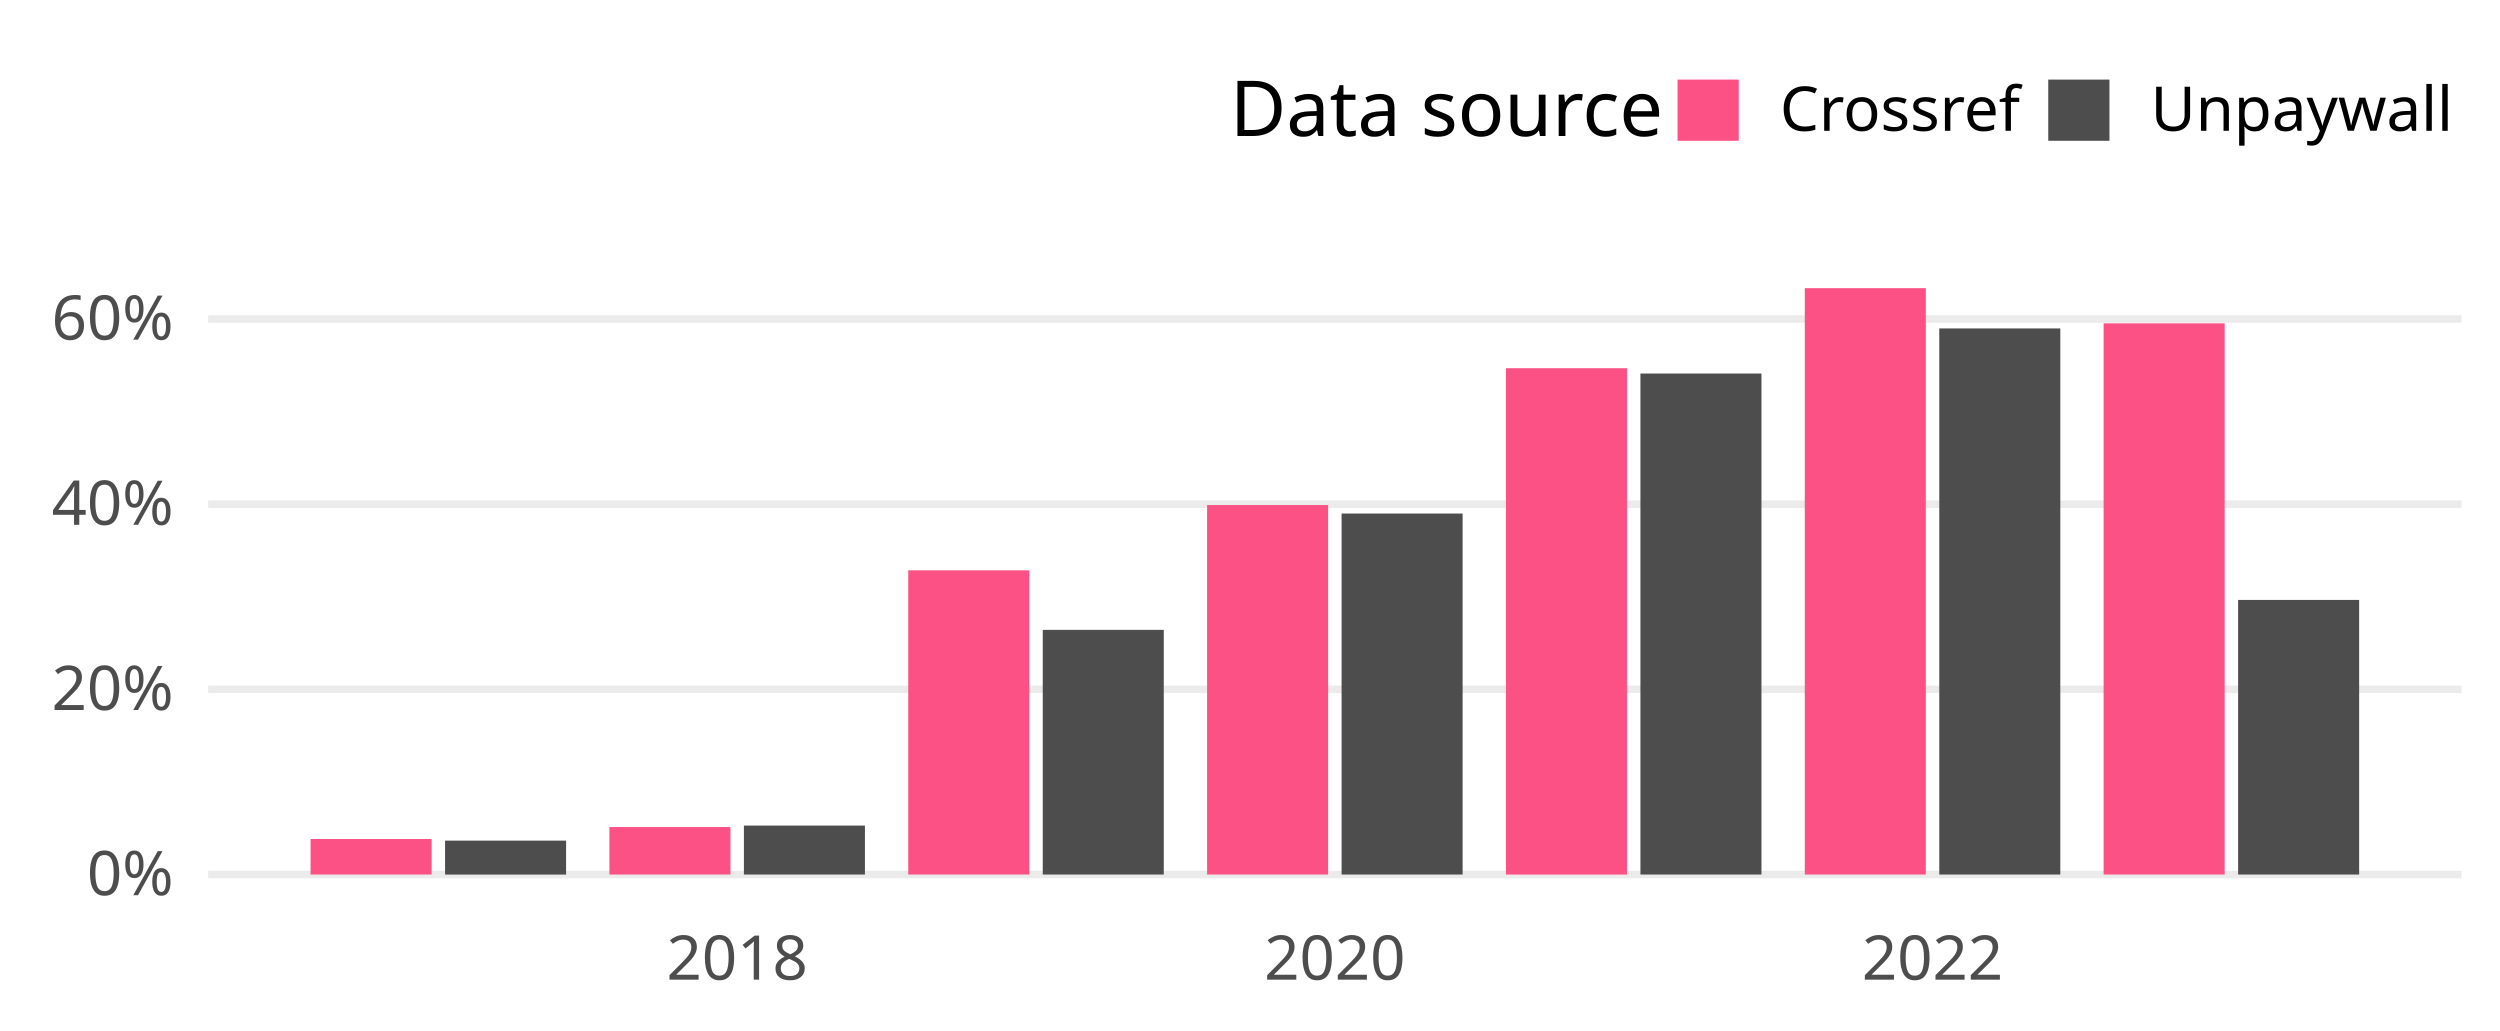
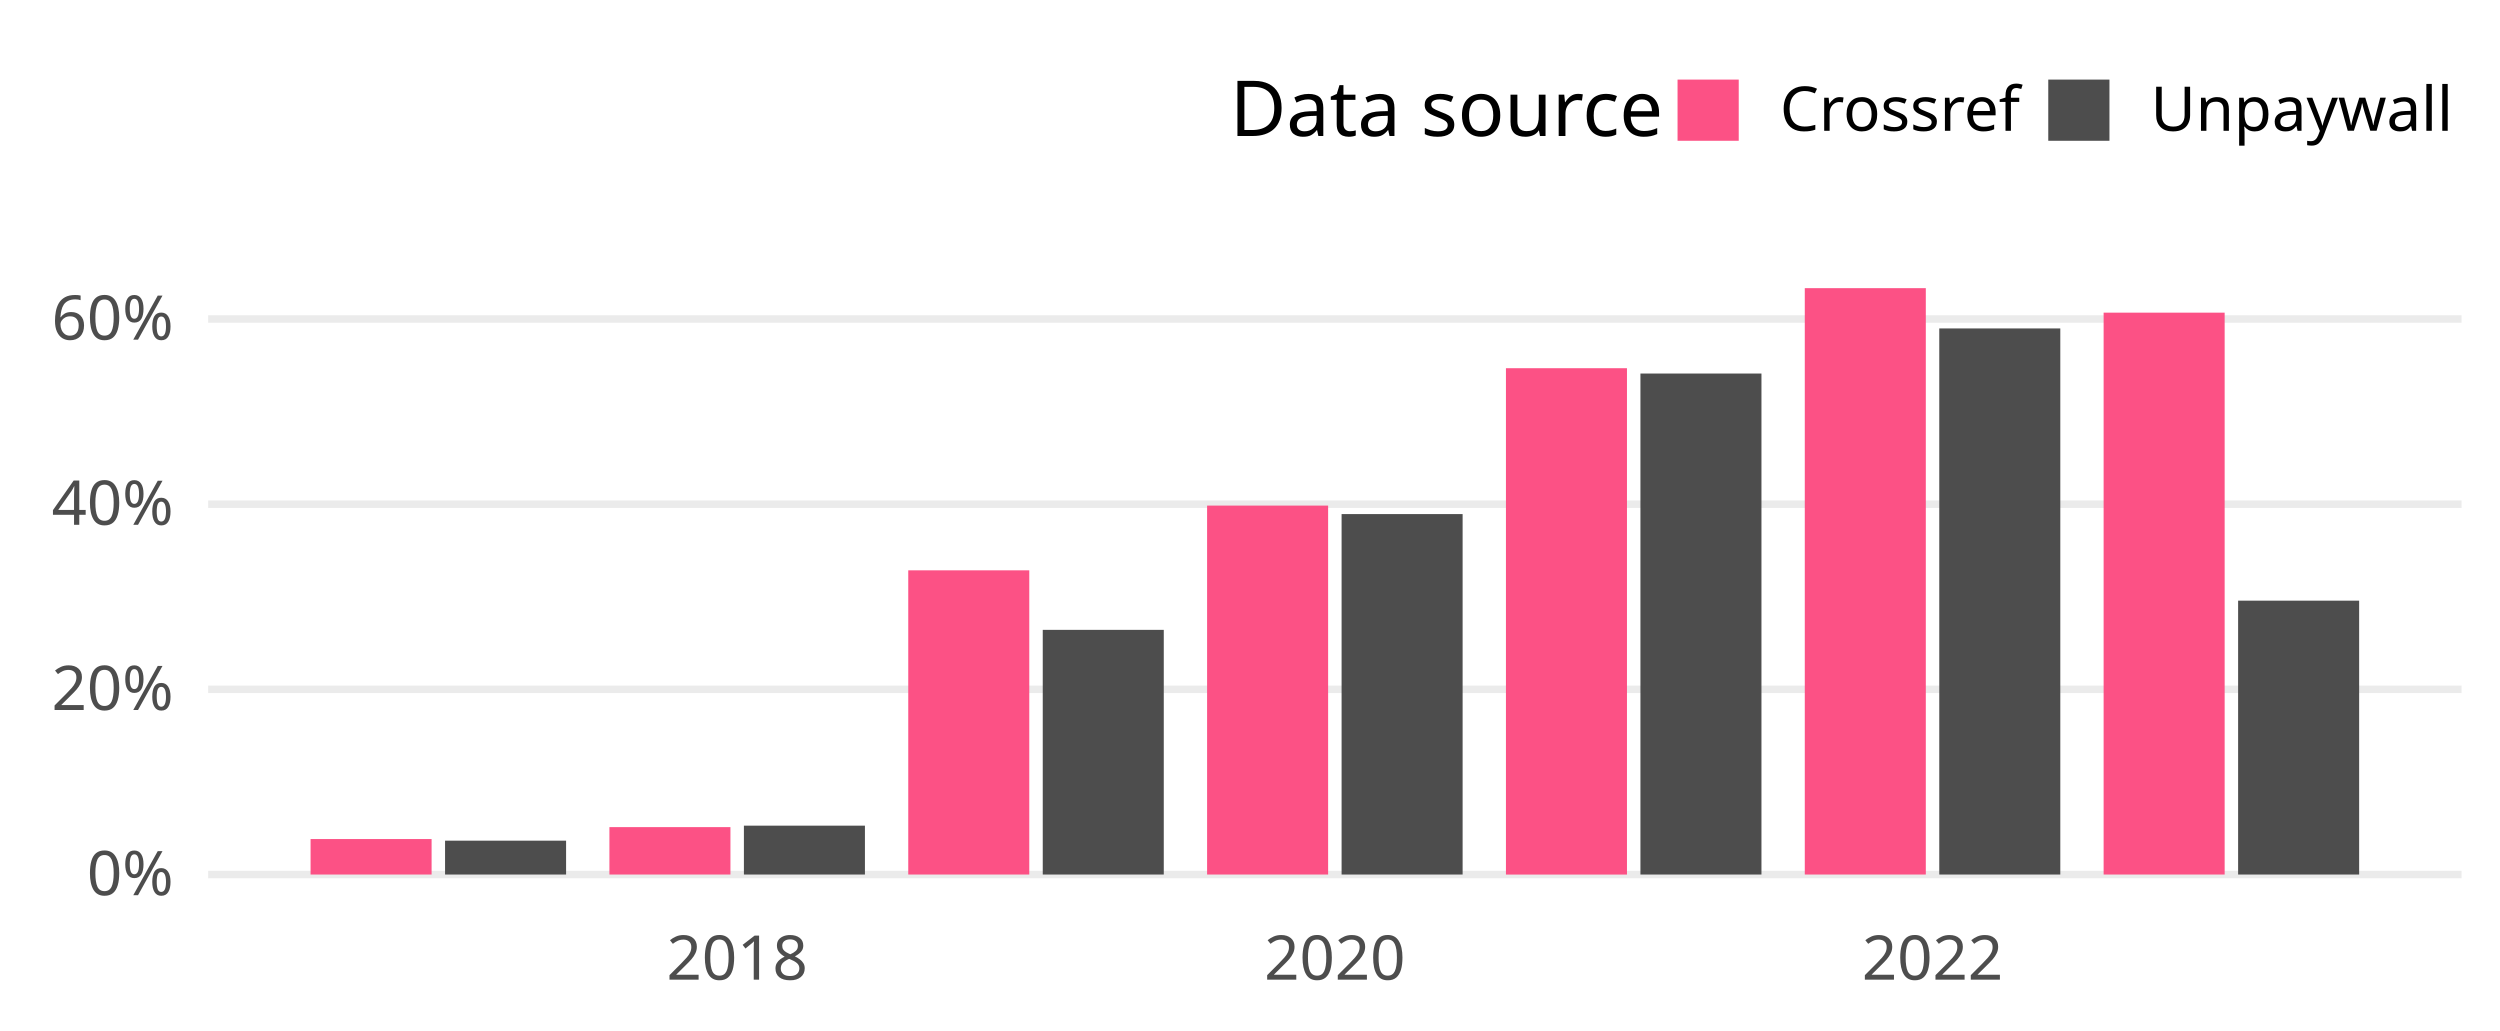
<svg xmlns="http://www.w3.org/2000/svg" class="svglite" width="648.00pt" height="266.98pt" viewBox="0 0 648.00 266.98">
  <defs>
    <style type="text/css">
    .svglite line, .svglite polyline, .svglite polygon, .svglite path, .svglite rect, .svglite circle {
      fill: none;
      stroke: #000000;
      stroke-linecap: round;
      stroke-linejoin: round;
      stroke-miterlimit: 10.00;
    }
    .svglite text {
      white-space: pre;
    }
  </style>
  </defs>
  <rect width="100%" height="100%" style="stroke: none; fill: none;" />
  <defs>
    <clipPath id="cpMC4wMHw2NDguMDB8MC4wMHwyNjYuOTg=">
      <rect x="0.00" y="0.00" width="648.00" height="266.98" />
    </clipPath>
  </defs>
  <g clip-path="url(#cpMC4wMHw2NDguMDB8MC4wMHwyNjYuOTg=)">
</g>
  <defs>
    <clipPath id="cpNTMuOTV8NjM4LjA0fDY3LjA5fDIzNC4yOA==">
      <rect x="53.95" y="67.09" width="584.09" height="167.19" />
    </clipPath>
  </defs>
  <g clip-path="url(#cpNTMuOTV8NjM4LjA0fDY3LjA5fDIzNC4yOA==)">
    <polyline points="53.95,226.68 638.04,226.68 " style="stroke-width: 1.94; stroke: #EBEBEB; stroke-linecap: butt;" />
    <polyline points="53.95,178.68 638.04,178.68 " style="stroke-width: 1.94; stroke: #EBEBEB; stroke-linecap: butt;" />
    <polyline points="53.95,130.69 638.04,130.69 " style="stroke-width: 1.94; stroke: #EBEBEB; stroke-linecap: butt;" />
    <polyline points="53.95,82.69 638.04,82.69 " style="stroke-width: 1.94; stroke: #EBEBEB; stroke-linecap: butt;" />
-     <rect x="80.50" y="217.47" width="31.37" height="9.21" style="stroke-width: 1.07; stroke: none; stroke-linecap: butt; stroke-linejoin: miter; fill: #FC5185;" />
-     <rect x="115.36" y="217.89" width="31.37" height="8.80" style="stroke-width: 1.07; stroke: none; stroke-linecap: butt; stroke-linejoin: miter; fill: #4D4D4D;" />
-     <rect x="157.96" y="214.37" width="31.37" height="12.31" style="stroke-width: 1.07; stroke: none; stroke-linecap: butt; stroke-linejoin: miter; fill: #FC5185;" />
-     <rect x="192.82" y="213.99" width="31.37" height="12.69" style="stroke-width: 1.07; stroke: none; stroke-linecap: butt; stroke-linejoin: miter; fill: #4D4D4D;" />
+     <rect x="80.50" y="217.48" width="31.37" height="9.20" style="stroke-width: 1.07; stroke: none; stroke-linecap: butt; stroke-linejoin: miter; fill: #FC5185;" />
+     <rect x="115.36" y="217.90" width="31.37" height="8.78" style="stroke-width: 1.07; stroke: none; stroke-linecap: butt; stroke-linejoin: miter; fill: #4D4D4D;" />
+     <rect x="157.96" y="214.39" width="31.37" height="12.29" style="stroke-width: 1.07; stroke: none; stroke-linecap: butt; stroke-linejoin: miter; fill: #FC5185;" />
+     <rect x="192.82" y="214.01" width="31.37" height="12.67" style="stroke-width: 1.07; stroke: none; stroke-linecap: butt; stroke-linejoin: miter; fill: #4D4D4D;" />
    <rect x="235.42" y="147.83" width="31.37" height="78.85" style="stroke-width: 1.07; stroke: none; stroke-linecap: butt; stroke-linejoin: miter; fill: #FC5185;" />
    <rect x="270.28" y="163.26" width="31.37" height="63.42" style="stroke-width: 1.07; stroke: none; stroke-linecap: butt; stroke-linejoin: miter; fill: #4D4D4D;" />
-     <rect x="312.88" y="130.91" width="31.37" height="95.77" style="stroke-width: 1.07; stroke: none; stroke-linecap: butt; stroke-linejoin: miter; fill: #FC5185;" />
-     <rect x="347.74" y="133.11" width="31.37" height="93.57" style="stroke-width: 1.07; stroke: none; stroke-linecap: butt; stroke-linejoin: miter; fill: #4D4D4D;" />
+     <rect x="312.88" y="131.05" width="31.37" height="95.63" style="stroke-width: 1.07; stroke: none; stroke-linecap: butt; stroke-linejoin: miter; fill: #FC5185;" />
+     <rect x="347.74" y="133.25" width="31.37" height="93.43" style="stroke-width: 1.07; stroke: none; stroke-linecap: butt; stroke-linejoin: miter; fill: #4D4D4D;" />
    <rect x="390.34" y="95.44" width="31.37" height="131.25" style="stroke-width: 1.07; stroke: none; stroke-linecap: butt; stroke-linejoin: miter; fill: #FC5185;" />
    <rect x="425.20" y="96.82" width="31.37" height="129.86" style="stroke-width: 1.07; stroke: none; stroke-linecap: butt; stroke-linejoin: miter; fill: #4D4D4D;" />
    <rect x="467.80" y="74.69" width="31.37" height="151.99" style="stroke-width: 1.07; stroke: none; stroke-linecap: butt; stroke-linejoin: miter; fill: #FC5185;" />
    <rect x="502.66" y="85.13" width="31.37" height="141.55" style="stroke-width: 1.07; stroke: none; stroke-linecap: butt; stroke-linejoin: miter; fill: #4D4D4D;" />
-     <rect x="545.26" y="83.81" width="31.37" height="142.87" style="stroke-width: 1.07; stroke: none; stroke-linecap: butt; stroke-linejoin: miter; fill: #FC5185;" />
-     <rect x="580.12" y="155.50" width="31.37" height="71.18" style="stroke-width: 1.07; stroke: none; stroke-linecap: butt; stroke-linejoin: miter; fill: #4D4D4D;" />
+     <rect x="545.26" y="81.04" width="31.37" height="145.64" style="stroke-width: 1.07; stroke: none; stroke-linecap: butt; stroke-linejoin: miter; fill: #FC5185;" />
+     <rect x="580.12" y="155.69" width="31.37" height="70.99" style="stroke-width: 1.07; stroke: none; stroke-linecap: butt; stroke-linejoin: miter; fill: #4D4D4D;" />
  </g>
  <g clip-path="url(#cpMC4wMHw2NDguMDB8MC4wMHwyNjYuOTg=)">
    <text x="44.98" y="232.03" text-anchor="end" style="font-size: 16.00px;fill: #4D4D4D; font-family: &quot;Atkinson Hyperlegible&quot;;" textLength="25.20px" lengthAdjust="spacingAndGlyphs">0%</text>
    <text x="44.98" y="184.03" text-anchor="end" style="font-size: 16.00px;fill: #4D4D4D; font-family: &quot;Atkinson Hyperlegible&quot;;" textLength="33.98px" lengthAdjust="spacingAndGlyphs">20%</text>
    <text x="44.98" y="136.03" text-anchor="end" style="font-size: 16.00px;fill: #4D4D4D; font-family: &quot;Atkinson Hyperlegible&quot;;" textLength="35.02px" lengthAdjust="spacingAndGlyphs">40%</text>
    <text x="44.98" y="88.04" text-anchor="end" style="font-size: 16.00px;fill: #4D4D4D; font-family: &quot;Atkinson Hyperlegible&quot;;" textLength="34.77px" lengthAdjust="spacingAndGlyphs">60%</text>
    <text x="191.07" y="253.94" text-anchor="middle" style="font-size: 16.00px;fill: #4D4D4D; font-family: &quot;Atkinson Hyperlegible&quot;;" textLength="35.42px" lengthAdjust="spacingAndGlyphs">2018</text>
    <text x="345.99" y="253.94" text-anchor="middle" style="font-size: 16.00px;fill: #4D4D4D; font-family: &quot;Atkinson Hyperlegible&quot;;" textLength="38.30px" lengthAdjust="spacingAndGlyphs">2020</text>
    <text x="500.91" y="253.94" text-anchor="middle" style="font-size: 16.00px;fill: #4D4D4D; font-family: &quot;Atkinson Hyperlegible&quot;;" textLength="36.72px" lengthAdjust="spacingAndGlyphs">2022</text>
    <text x="318.81" y="35.25" style="font-size: 20.00px; font-family: &quot;Atkinson Hyperlegible&quot;;" textLength="105.34px" lengthAdjust="spacingAndGlyphs">Data source</text>
    <rect x="434.82" y="20.63" width="15.86" height="15.86" style="stroke-width: 1.07; stroke: none; stroke-linecap: butt; stroke-linejoin: miter; fill: #FC5185;" />
    <rect x="530.91" y="20.63" width="15.86" height="15.86" style="stroke-width: 1.07; stroke: none; stroke-linecap: butt; stroke-linejoin: miter; fill: #4D4D4D;" />
    <text x="461.36" y="33.91" style="font-size: 16.00px; font-family: &quot;Atkinson Hyperlegible&quot;;" textLength="58.88px" lengthAdjust="spacingAndGlyphs">Crossref</text>
    <text x="557.44" y="33.91" style="font-size: 16.00px; font-family: &quot;Atkinson Hyperlegible&quot;;" textLength="70.63px" lengthAdjust="spacingAndGlyphs">Unpaywall</text>
  </g>
</svg>
